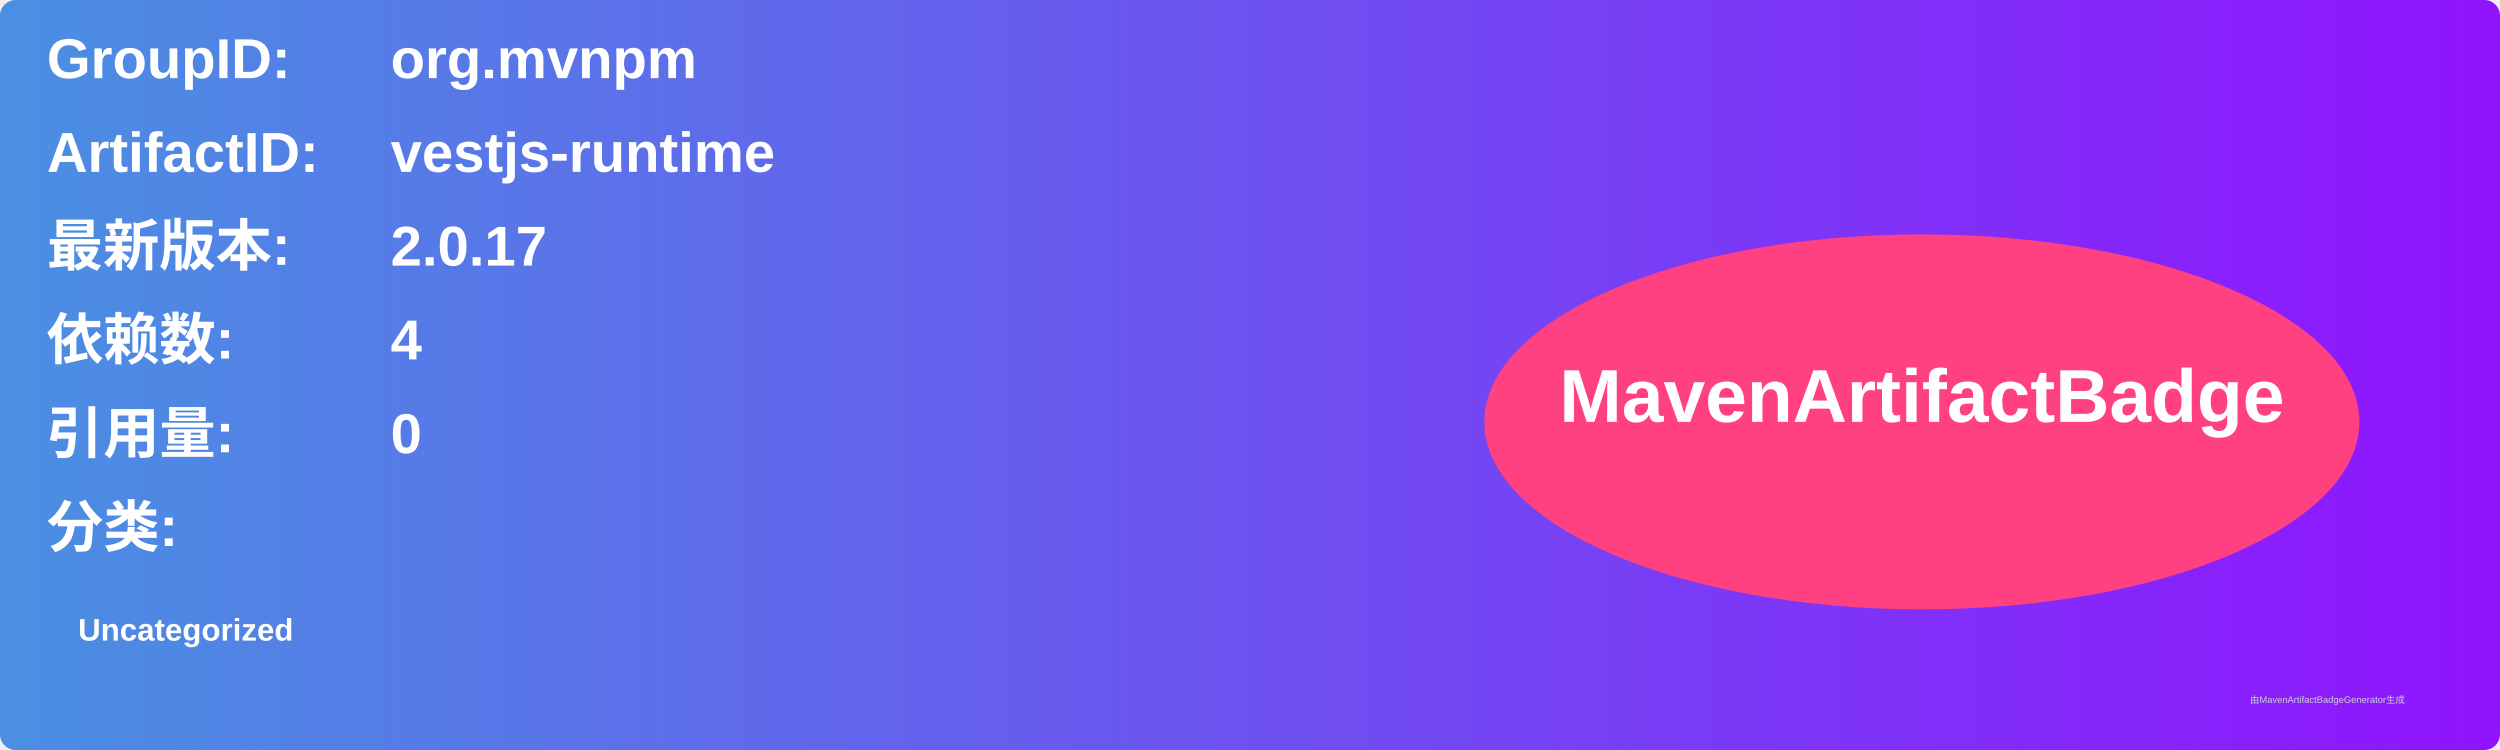
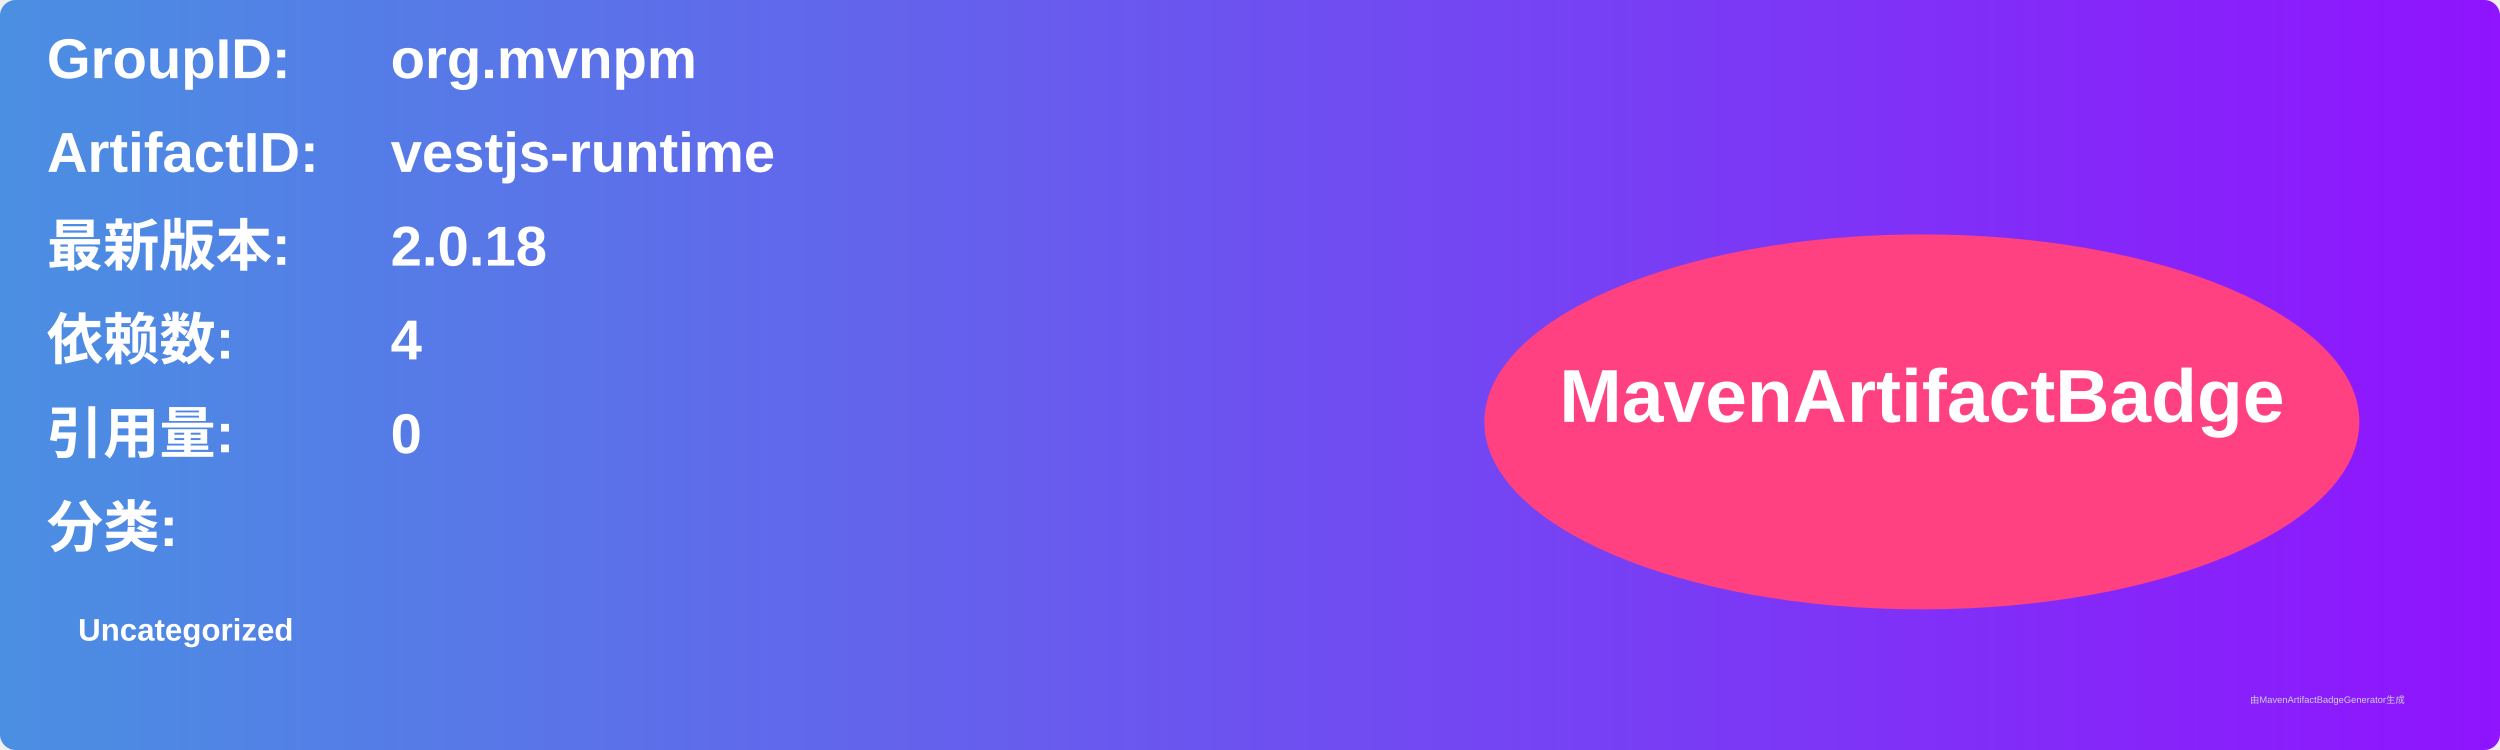
<svg xmlns="http://www.w3.org/2000/svg" width="800" height="240" viewBox="0 0 800 240">
  <linearGradient id="grad" x1="0%" y1="0%" x2="100%" y2="0%">
    <stop offset="0%" stop-color="#4a90e2" />
    <stop offset="100%" stop-color="#9013fe" />
  </linearGradient>
  <rect width="100%" height="100%" rx="5" ry="5" fill="url(#grad)" />
  <g transform="translate(15, 15)">
    <text x="0" y="10" font-family="Arial" font-size="18" fill="white" font-weight="bold" width="260">GroupID:</text>
    <text x="110" y="10" font-family="Arial" font-size="18" fill="white" font-weight="bold" width="460">org.mvnpm</text>
    <text x="0" y="40" font-family="Arial" font-size="18" fill="white" font-weight="bold" width="260">ArtifactID:</text>
    <text x="110" y="40" font-family="Arial" font-size="18" fill="white" font-weight="bold" width="460">vestjs-runtime</text>
    <text x="0" y="70" font-family="Arial" font-size="18" fill="white" font-weight="bold">最新版本:</text>
    <text x="110" y="70" font-family="Arial" font-size="18" fill="white" font-weight="bold">
-       <tspan font-weight="bold">2.0.17</tspan>
+       <tspan font-weight="bold">2.0.18</tspan>
    </text>
    <text x="0" y="100" font-family="Arial" font-size="18" fill="white" font-weight="bold">依赖数: </text>
    <text x="110" y="100" font-family="Arial" font-size="18" fill="white">
      <tspan font-weight="bold">4</tspan>
    </text>
    <text x="0" y="130" font-family="Arial" font-size="18" fill="white" font-weight="bold">引用量: </text>
    <text x="110" y="130" font-family="Arial" font-size="18" fill="white">
      <tspan font-weight="bold">0</tspan>
    </text>
    <text x="0" y="160" font-family="Arial" font-size="18" fill="white" font-weight="bold">分类:</text>
    <text x="10" y="190" font-family="Arial" font-size="10" fill="white">
      <tspan font-weight="bold">Uncategorized</tspan>
    </text>
    <ellipse cx="600" cy="120" rx="140" ry="60" fill="#ff4081" />
    <text x="600" y="120" text-anchor="middle" font-family="Arial" font-size="24" fill="white" font-weight="bold">MavenArtifactBadge</text>
  </g>
  <text x="720" y="225" font-family="Arial" font-size="3" fill="#d0d0d0">由MavenArtifactBadgeGenerator生成</text>
</svg>
